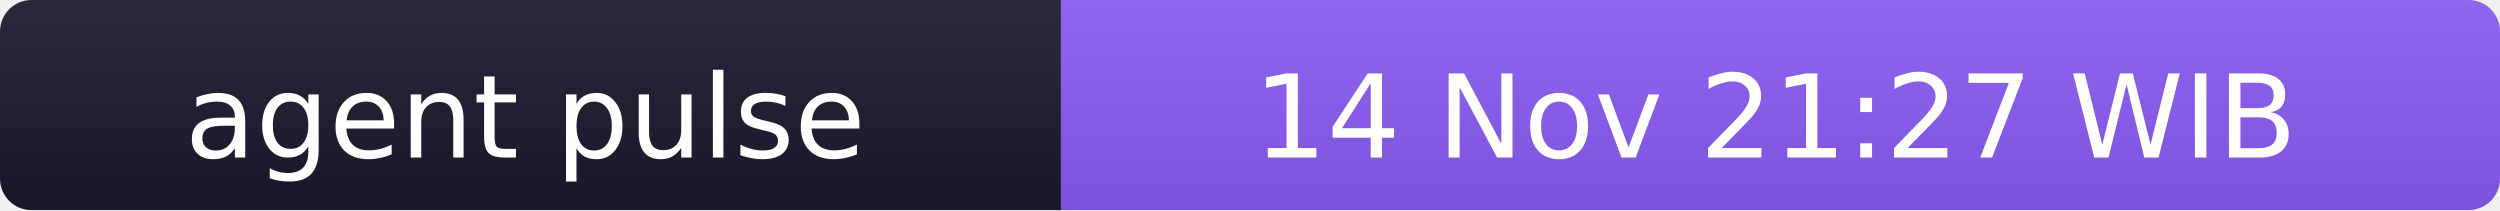
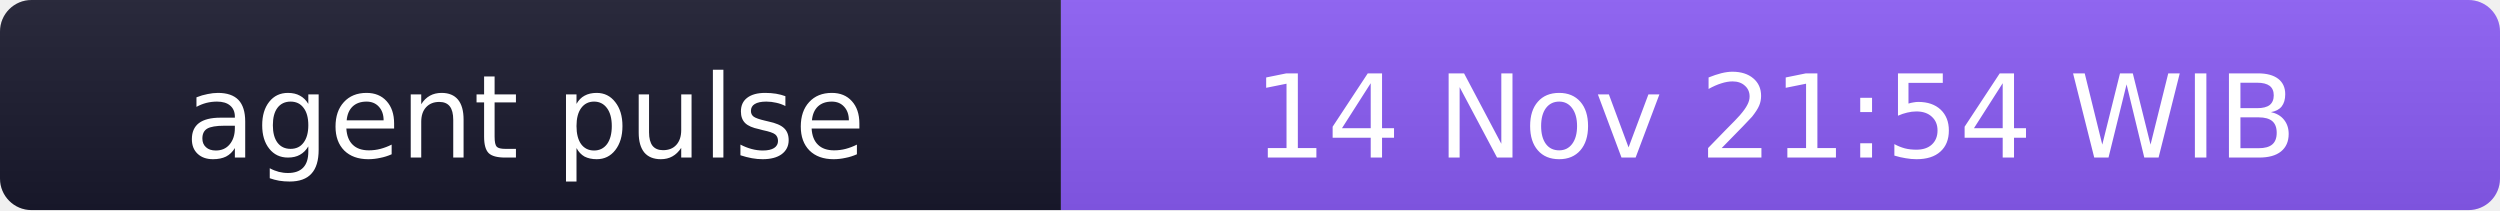
- <svg xmlns="http://www.w3.org/2000/svg" width="238" height="20" role="img" aria-label="agent pulse: 14 Nov 21:27 WIB">
+ <svg xmlns="http://www.w3.org/2000/svg" width="238" height="20" role="img" aria-label="agent pulse: 14 Nov 21:54 WIB">
  <linearGradient id="s" x2="0" y2="100%">
    <stop offset="0" stop-color="#bbb" stop-opacity=".1" />
    <stop offset="1" stop-opacity=".1" />
  </linearGradient>
  <clipPath id="r">
    <rect width="238" height="20" rx="3" fill="#fff" />
  </clipPath>
  <g clip-path="url(#r)">
    <rect width="101" height="20" fill="#1a1a2e" />
    <rect x="101" width="137" height="20" fill="#8b5cf6" />
    <rect width="238" height="20" fill="url(#s)" />
  </g>
  <g fill="#fff" text-anchor="middle" font-family="Verdana,Geneva,DejaVu Sans,sans-serif" font-size="11">
    <text x="50" y="15">agent pulse</text>
-     <text x="169" y="15">14 Nov 21:27 WIB</text>
+     <text x="169" y="15">14 Nov 21:54 WIB</text>
  </g>
</svg>
